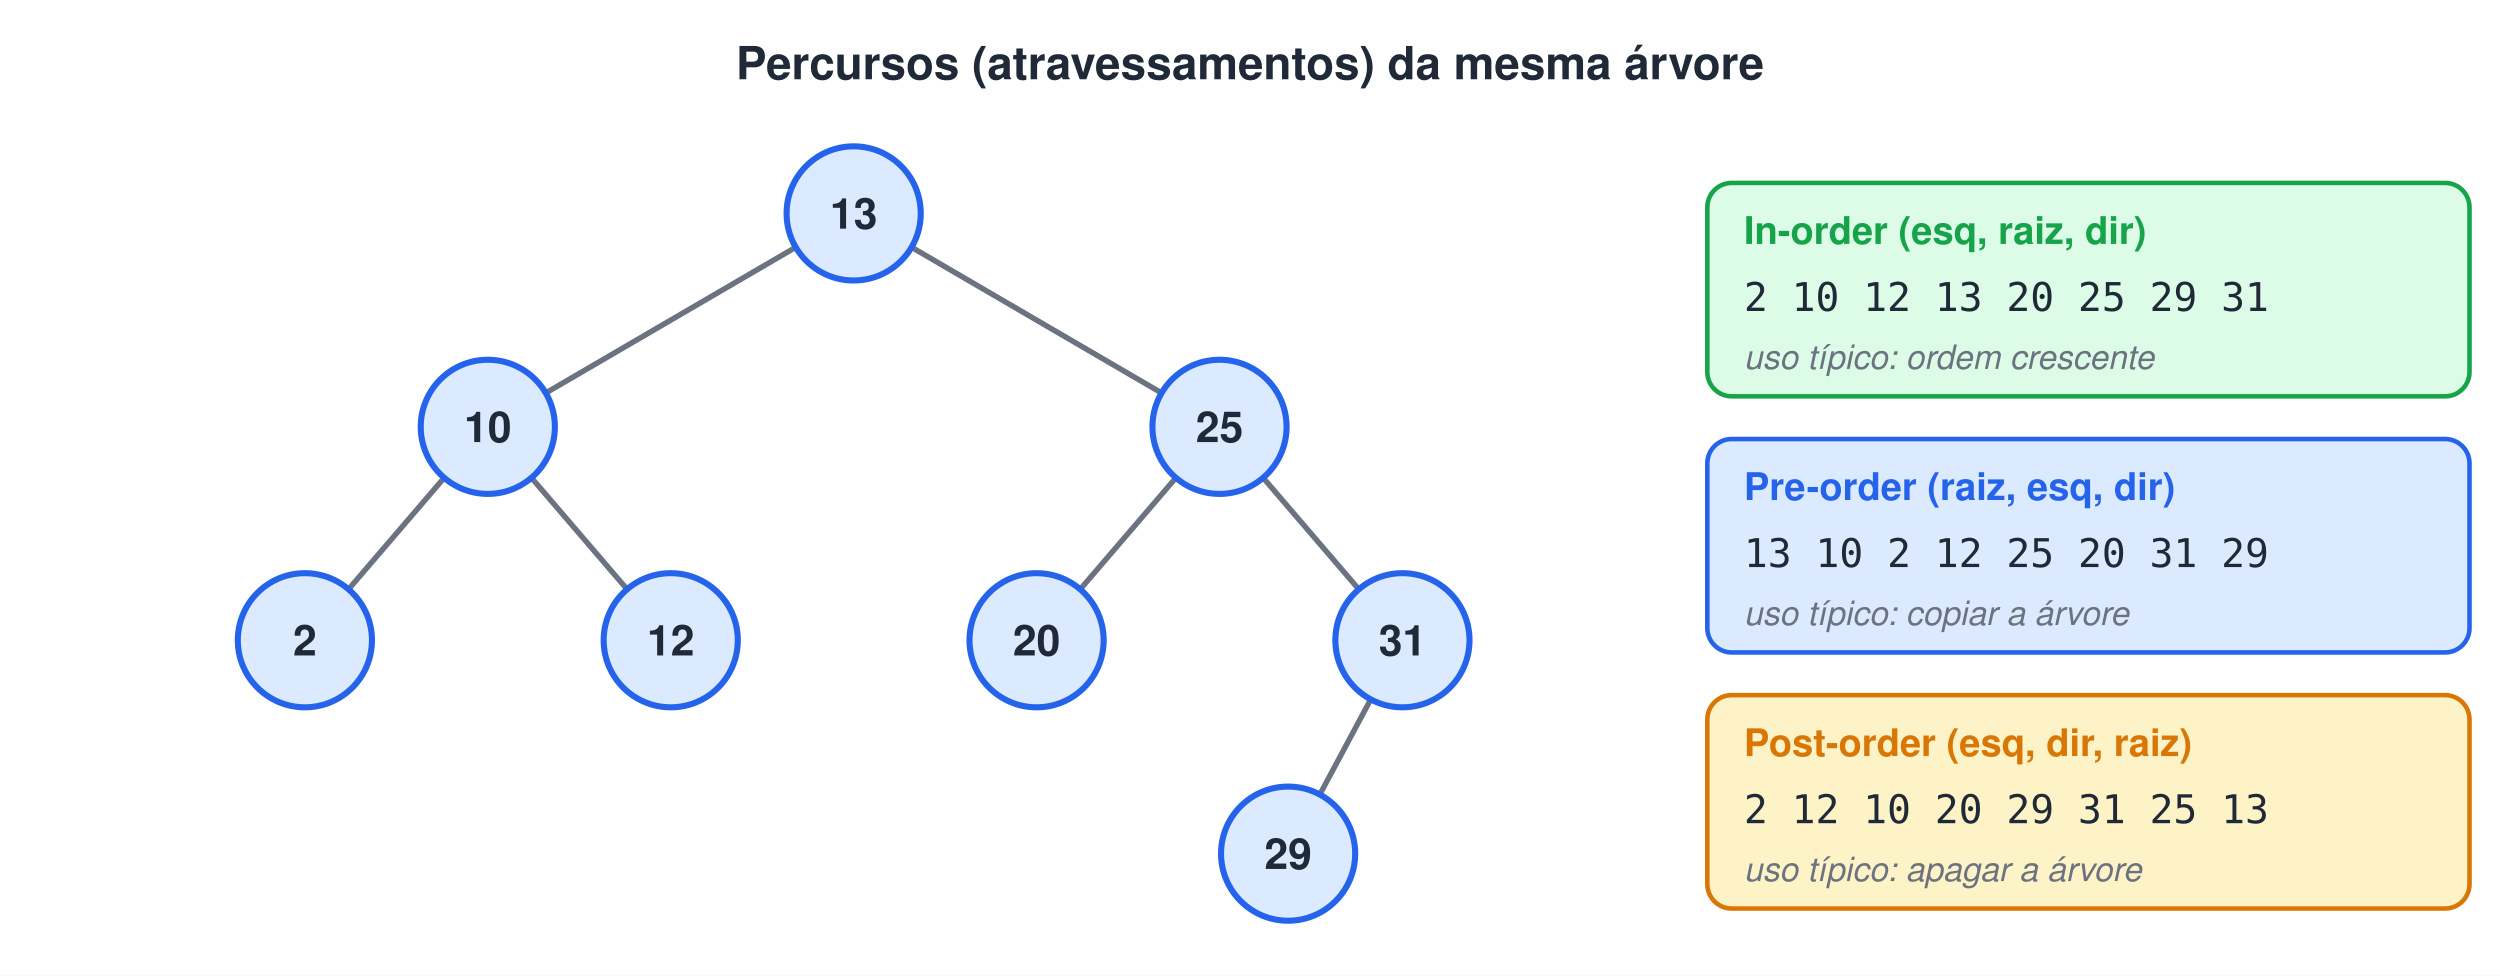
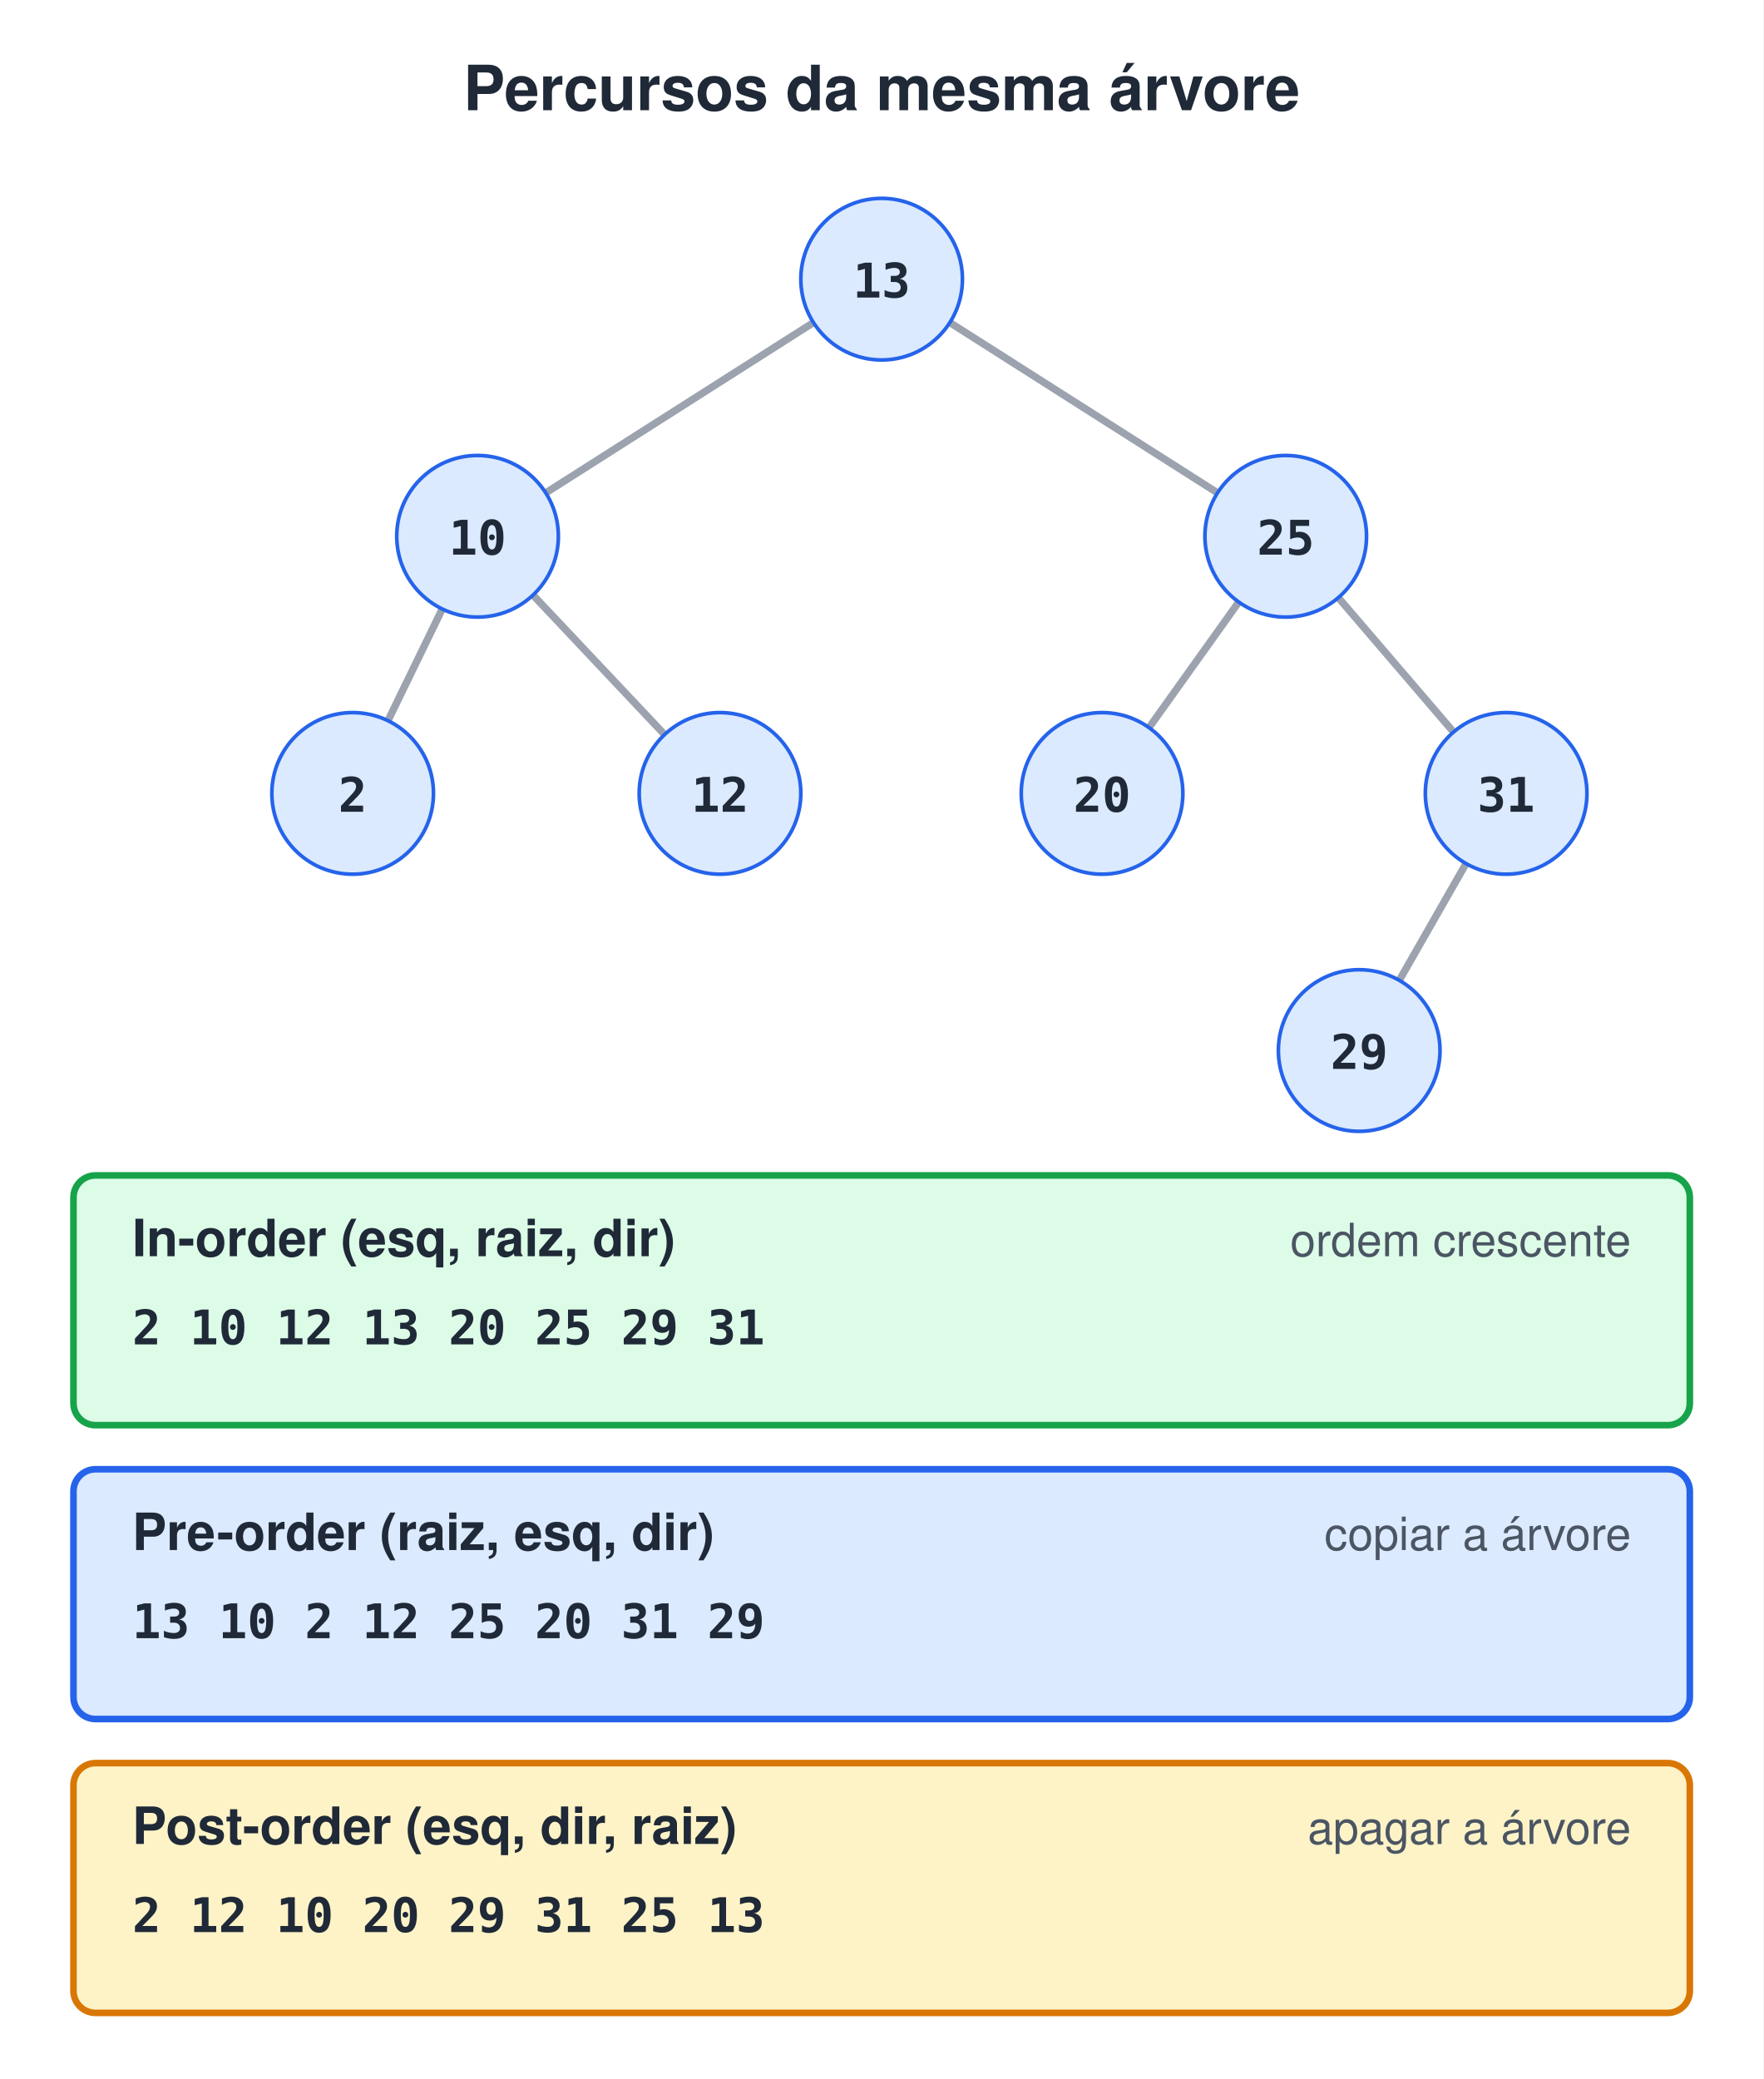
- <svg xmlns="http://www.w3.org/2000/svg" width="820" height="320" viewBox="0 0 820 320">
-   <style>text{font-family:Helvetica, Arial, 'DejaVu Sans', sans-serif}.m{font-family:Menlo, Consolas, 'DejaVu Sans Mono', monospace}</style>
-   <rect width="100%" height="100%" fill="#ffffff" />
-   <text x="410" y="26" font-size="15" font-weight="bold" fill="#1F2937" text-anchor="middle">Percursos (atravessamentos) da mesma árvore</text>
-   <line x1="261" y1="81.1" x2="179" y2="128.9" stroke="#6B7280" stroke-width="1.8" />
-   <line x1="299" y1="81.1" x2="381" y2="128.9" stroke="#6B7280" stroke-width="1.8" />
-   <line x1="145.7" y1="156.7" x2="114.3" y2="193.3" stroke="#6B7280" stroke-width="1.8" />
-   <line x1="174.3" y1="156.7" x2="205.7" y2="193.3" stroke="#6B7280" stroke-width="1.8" />
-   <line x1="385.7" y1="156.7" x2="354.3" y2="193.3" stroke="#6B7280" stroke-width="1.8" />
-   <line x1="414.3" y1="156.7" x2="445.7" y2="193.3" stroke="#6B7280" stroke-width="1.8" />
-   <line x1="449.6" y1="229.4" x2="432.9" y2="260.6" stroke="#6B7280" stroke-width="1.8" />
-   <circle cx="280" cy="70" r="22" fill="#DBEAFE" stroke="#2563EB" stroke-width="2" />
-   <text x="280" y="75" font-size="14" font-weight="bold" fill="#1F2937" text-anchor="middle">13</text>
-   <circle cx="160" cy="140" r="22" fill="#DBEAFE" stroke="#2563EB" stroke-width="2" />
-   <text x="160" y="145" font-size="14" font-weight="bold" fill="#1F2937" text-anchor="middle">10</text>
-   <circle cx="400" cy="140" r="22" fill="#DBEAFE" stroke="#2563EB" stroke-width="2" />
-   <text x="400" y="145" font-size="14" font-weight="bold" fill="#1F2937" text-anchor="middle">25</text>
-   <circle cx="100" cy="210" r="22" fill="#DBEAFE" stroke="#2563EB" stroke-width="2" />
-   <text x="100" y="215" font-size="14" font-weight="bold" fill="#1F2937" text-anchor="middle">2</text>
-   <circle cx="220" cy="210" r="22" fill="#DBEAFE" stroke="#2563EB" stroke-width="2" />
-   <text x="220" y="215" font-size="14" font-weight="bold" fill="#1F2937" text-anchor="middle">12</text>
-   <circle cx="340" cy="210" r="22" fill="#DBEAFE" stroke="#2563EB" stroke-width="2" />
-   <text x="340" y="215" font-size="14" font-weight="bold" fill="#1F2937" text-anchor="middle">20</text>
-   <circle cx="460" cy="210" r="22" fill="#DBEAFE" stroke="#2563EB" stroke-width="2" />
-   <text x="460" y="215" font-size="14" font-weight="bold" fill="#1F2937" text-anchor="middle">31</text>
-   <circle cx="422.5" cy="280" r="22" fill="#DBEAFE" stroke="#2563EB" stroke-width="2" />
-   <text x="422.5" y="285" font-size="14" font-weight="bold" fill="#1F2937" text-anchor="middle">29</text>
-   <rect x="560" y="60" width="250" height="70" rx="8" fill="#DCFCE7" stroke="#16A34A" stroke-width="1.5" />
-   <text x="572" y="80" font-size="12.5" font-weight="bold" fill="#16A34A">In-order (esq, raiz, dir)</text>
-   <text x="572" y="102" class="m" font-size="13" fill="#1F2937" xml:space="preserve">2 10 12 13 20 25 29 31</text>
-   <text x="572" y="121" font-size="11" font-style="italic" fill="#6B7280">uso típico: ordem crescente</text>
-   <rect x="560" y="144" width="250" height="70" rx="8" fill="#DBEAFE" stroke="#2563EB" stroke-width="1.5" />
-   <text x="572" y="164" font-size="12.5" font-weight="bold" fill="#2563EB">Pre-order (raiz, esq, dir)</text>
-   <text x="572" y="186" class="m" font-size="13" fill="#1F2937" xml:space="preserve">13 10 2 12 25 20 31 29</text>
-   <text x="572" y="205" font-size="11" font-style="italic" fill="#6B7280">uso típico: copiar a árvore</text>
-   <rect x="560" y="228" width="250" height="70" rx="8" fill="#FEF3C7" stroke="#D97706" stroke-width="1.5" />
-   <text x="572" y="248" font-size="12.5" font-weight="bold" fill="#D97706">Post-order (esq, dir, raiz)</text>
-   <text x="572" y="270" class="m" font-size="13" fill="#1F2937" xml:space="preserve">2 12 10 20 29 31 25 13</text>
-   <text x="572" y="289" font-size="11" font-style="italic" fill="#6B7280">uso típico: apagar a árvore</text>
+ <svg xmlns="http://www.w3.org/2000/svg" width="480" height="566" viewBox="0 0 480 566">
+   <style>text{white-space:pre;font-family:Helvetica,Arial,sans-serif;font-size:14px;fill:#1F2937}.t{font-size:17px;font-weight:bold}.b{font-weight:bold}.m{font-family:Menlo,Consolas,monospace;font-size:13px}.s{font-size:12.5px;fill:#4B5563}.n{font-size:13px;font-style:italic;fill:#4B5563}.c{text-anchor:middle}.r{text-anchor:end}.xB{fill:#DBEAFE;stroke:#2563EB}.xG{fill:#DCFCE7;stroke:#16A34A}.xO{fill:#FEF3C7;stroke:#D97706}.xP{fill:#EDE9FE;stroke:#7C3AED}.xR{fill:#FEE2E2;stroke:#DC2626}.xY{fill:#F3F4F6;stroke:#9CA3AF}.xW{fill:#fff;stroke:#9CA3AF}.xT{fill:#CCFBF1;stroke:#0D9488}.xK{fill:#FCE7F3;stroke:#DB2777}rect,ellipse,polygon{stroke-width:1.8}.l{stroke:#6B7280;stroke-width:1.8;fill:none}.d{stroke-dasharray:5 4}</style>
+   <defs>
+     <marker id="a" viewBox="0 0 10 10" refX="9" refY="5" markerWidth="7" markerHeight="7" orient="auto-start-reverse">
+       <path d="M0,0L10,5L0,10z" fill="#6B7280" />
+     </marker>
+   </defs>
+   <rect width="100%" height="100%" fill="#fff" />
+   <text x="240.0" y="30" class="t c">Percursos da mesma árvore</text>
+   <line x1="240" y1="76" x2="130" y2="146" stroke="#9CA3AF" stroke-width="2" />
+   <line x1="240" y1="76" x2="350" y2="146" stroke="#9CA3AF" stroke-width="2" />
+   <line x1="130" y1="146" x2="96" y2="216" stroke="#9CA3AF" stroke-width="2" />
+   <line x1="130" y1="146" x2="196" y2="216" stroke="#9CA3AF" stroke-width="2" />
+   <line x1="350" y1="146" x2="300" y2="216" stroke="#9CA3AF" stroke-width="2" />
+   <line x1="350" y1="146" x2="410" y2="216" stroke="#9CA3AF" stroke-width="2" />
+   <line x1="410" y1="216" x2="370" y2="286" stroke="#9CA3AF" stroke-width="2" />
+   <circle cx="240" cy="76" r="22" class="xB" />
+   <text x="240" y="81" class="m b c">13</text>
+   <circle cx="130" cy="146" r="22" class="xB" />
+   <text x="130" y="151" class="m b c">10</text>
+   <circle cx="350" cy="146" r="22" class="xB" />
+   <text x="350" y="151" class="m b c">25</text>
+   <circle cx="96" cy="216" r="22" class="xB" />
+   <text x="96" y="221" class="m b c">2</text>
+   <circle cx="196" cy="216" r="22" class="xB" />
+   <text x="196" y="221" class="m b c">12</text>
+   <circle cx="300" cy="216" r="22" class="xB" />
+   <text x="300" y="221" class="m b c">20</text>
+   <circle cx="410" cy="216" r="22" class="xB" />
+   <text x="410" y="221" class="m b c">31</text>
+   <circle cx="370" cy="286" r="22" class="xB" />
+   <text x="370" y="291" class="m b c">29</text>
+   <rect x="20" y="320" width="440" height="68" rx="6" class="xG" />
+   <text x="36" y="342" class="b">In-order (esq, raiz, dir)</text>
+   <text x="36" y="366" class="m b">2 10 12 13 20 25 29 31</text>
+   <text x="444" y="342" class="s r">ordem crescente</text>
+   <rect x="20" y="400" width="440" height="68" rx="6" class="xB" />
+   <text x="36" y="422" class="b">Pre-order (raiz, esq, dir)</text>
+   <text x="36" y="446" class="m b">13 10 2 12 25 20 31 29</text>
+   <text x="444" y="422" class="s r">copiar a árvore</text>
+   <rect x="20" y="480" width="440" height="68" rx="6" class="xO" />
+   <text x="36" y="502" class="b">Post-order (esq, dir, raiz)</text>
+   <text x="36" y="526" class="m b">2 12 10 20 29 31 25 13</text>
+   <text x="444" y="502" class="s r">apagar a árvore</text>
</svg>
